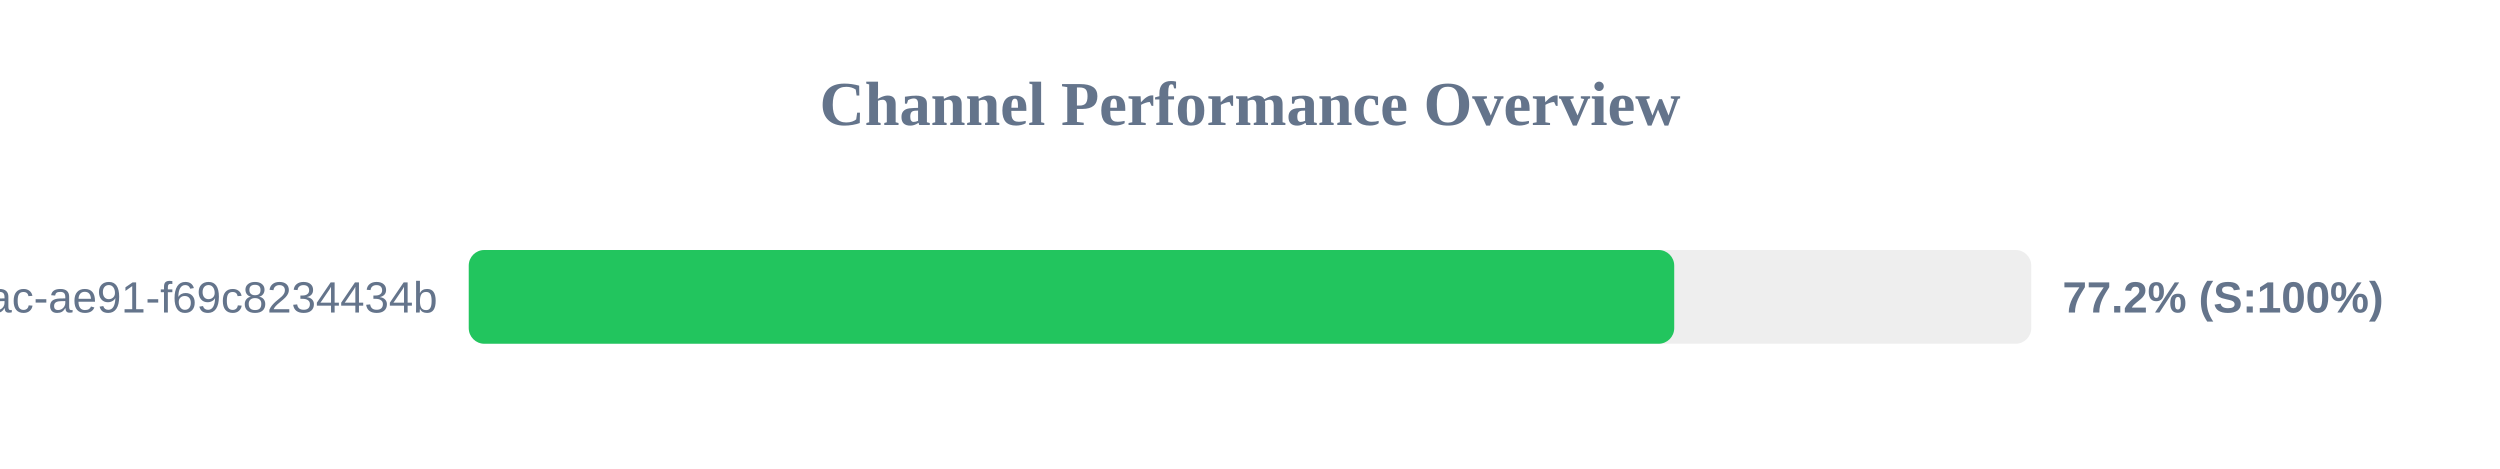
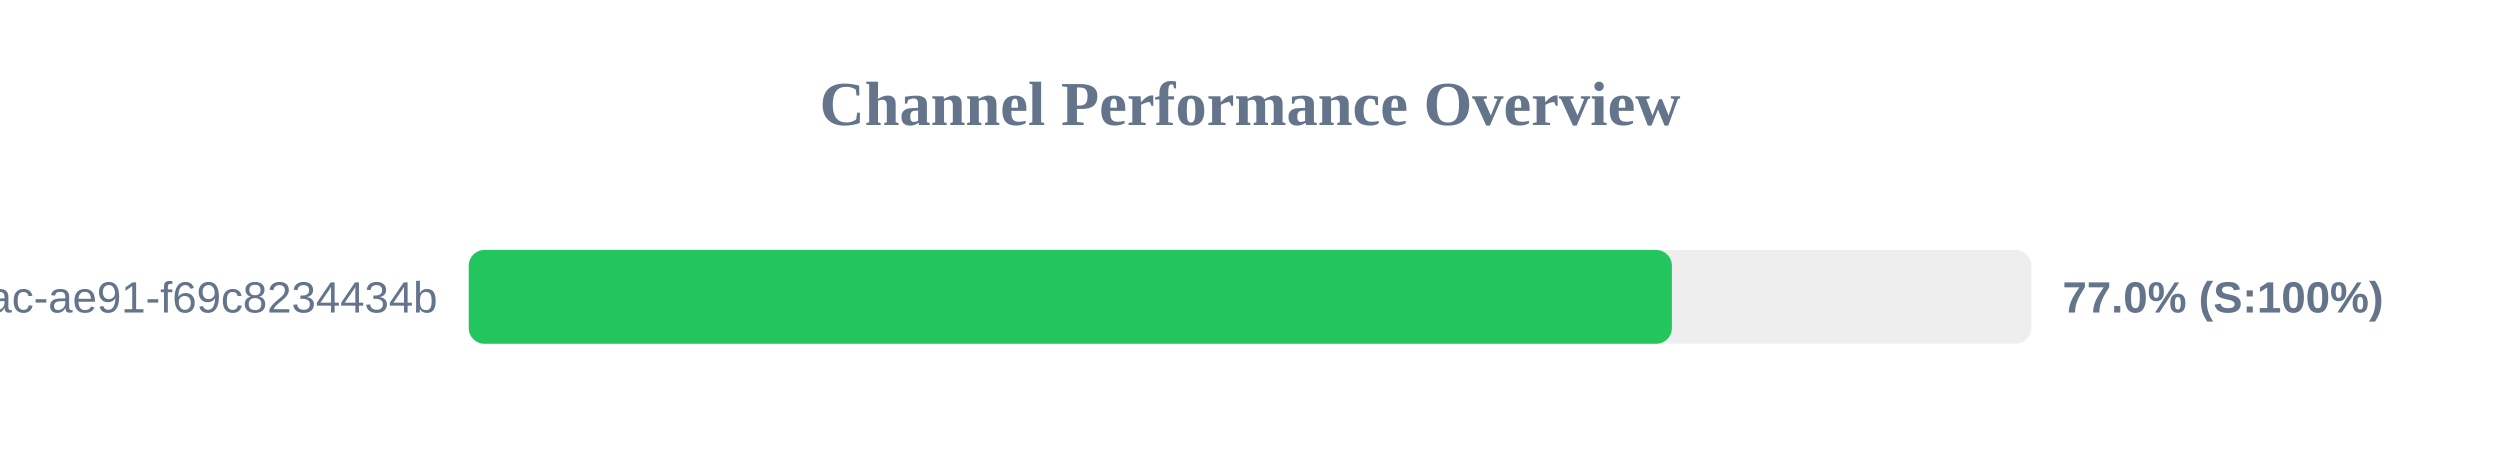
<svg xmlns="http://www.w3.org/2000/svg" width="800" height="150" version="1.1">
  <style>
        .row { font: 14px Arial; fill: #64748b; }
        .score { font: bold 14px Arial; fill: #64748b; }
    </style>
  <text x="400" y="40" text-anchor="middle" font-size="20px" font-weight="bold" fill="#64748b">Channel Performance Overview</text>
  <rect x="150" y="80" width="500" height="30" fill="#eee" rx="5" />
-   <rect x="150" y="80" width="385.75" height="30" fill="#22c55e" rx="5" />
+   <rect x="150" y="80" width="385.0" height="30" fill="#22c55e" rx="5" />
  <text x="140" y="100" text-anchor="end" class="row">?uuid=942b9cb8-92fa-46ac-ae91-f69c8234434b</text>
-   <text x="660" y="100" text-anchor="start" class="score">77.2% (S:100%)</text>
+   <text x="660" y="100" text-anchor="start" class="score">77.0% (S:100%)</text>
</svg>
